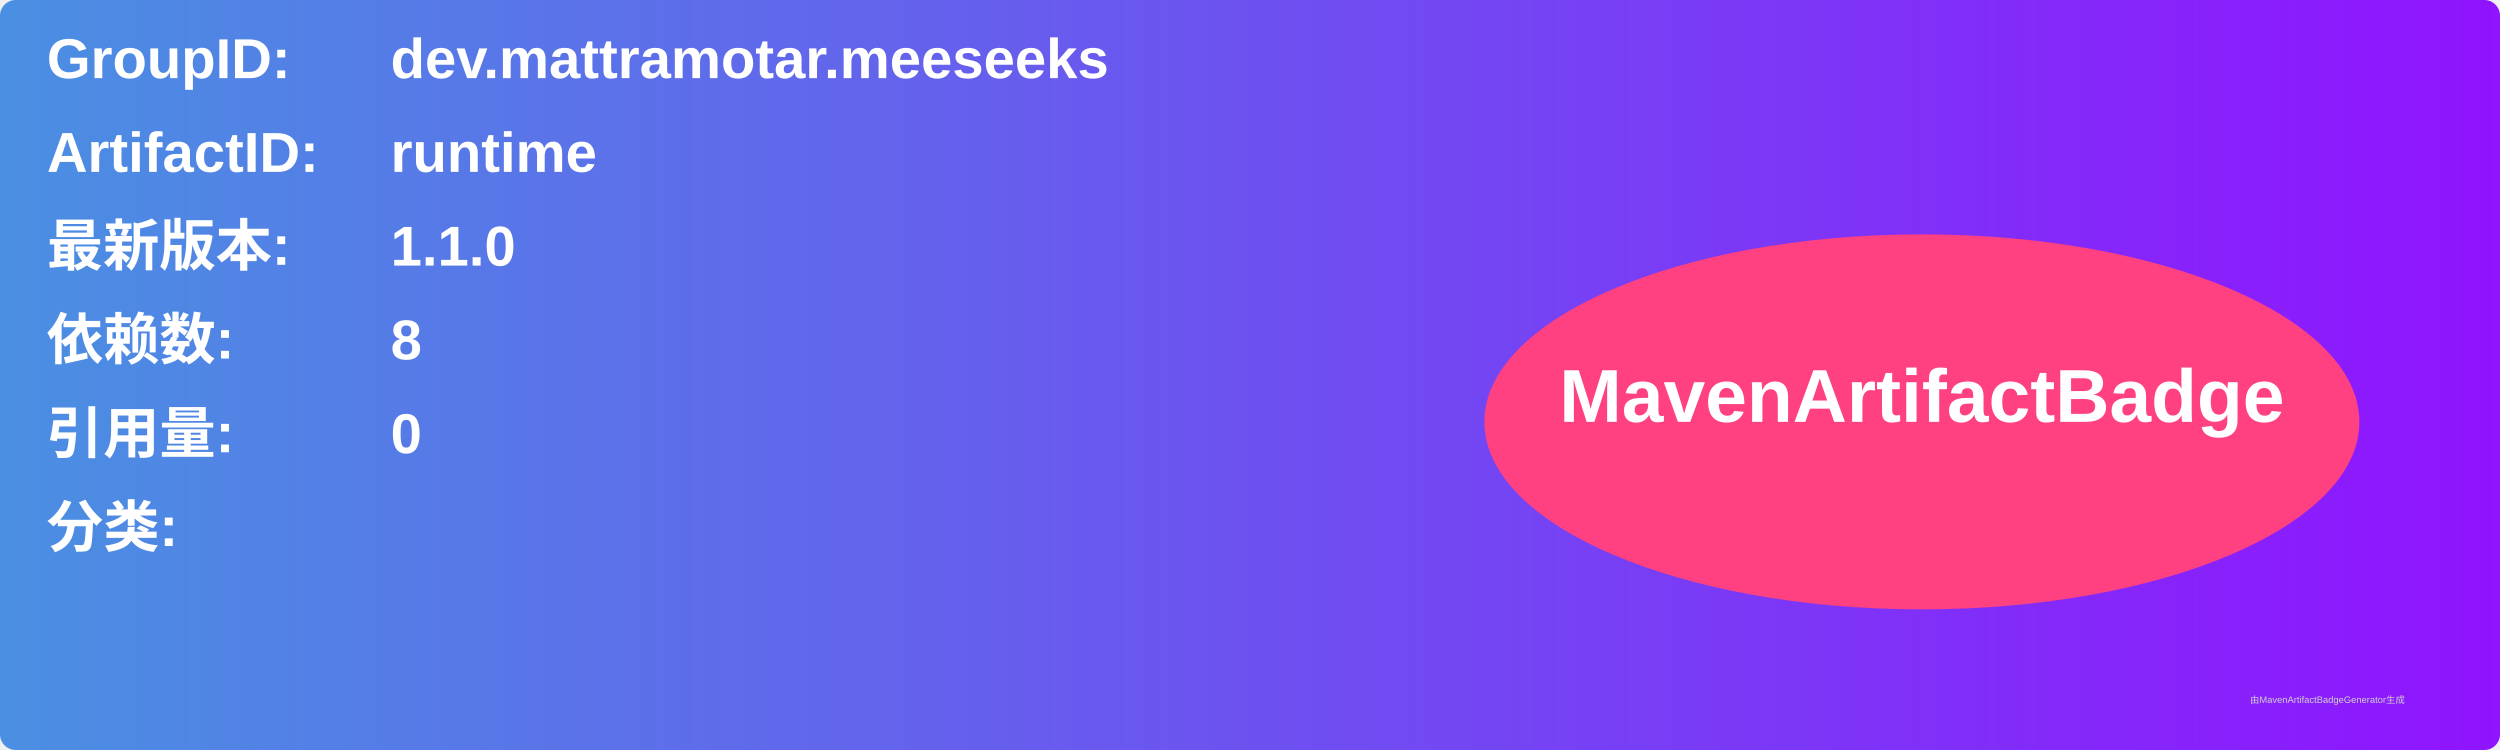
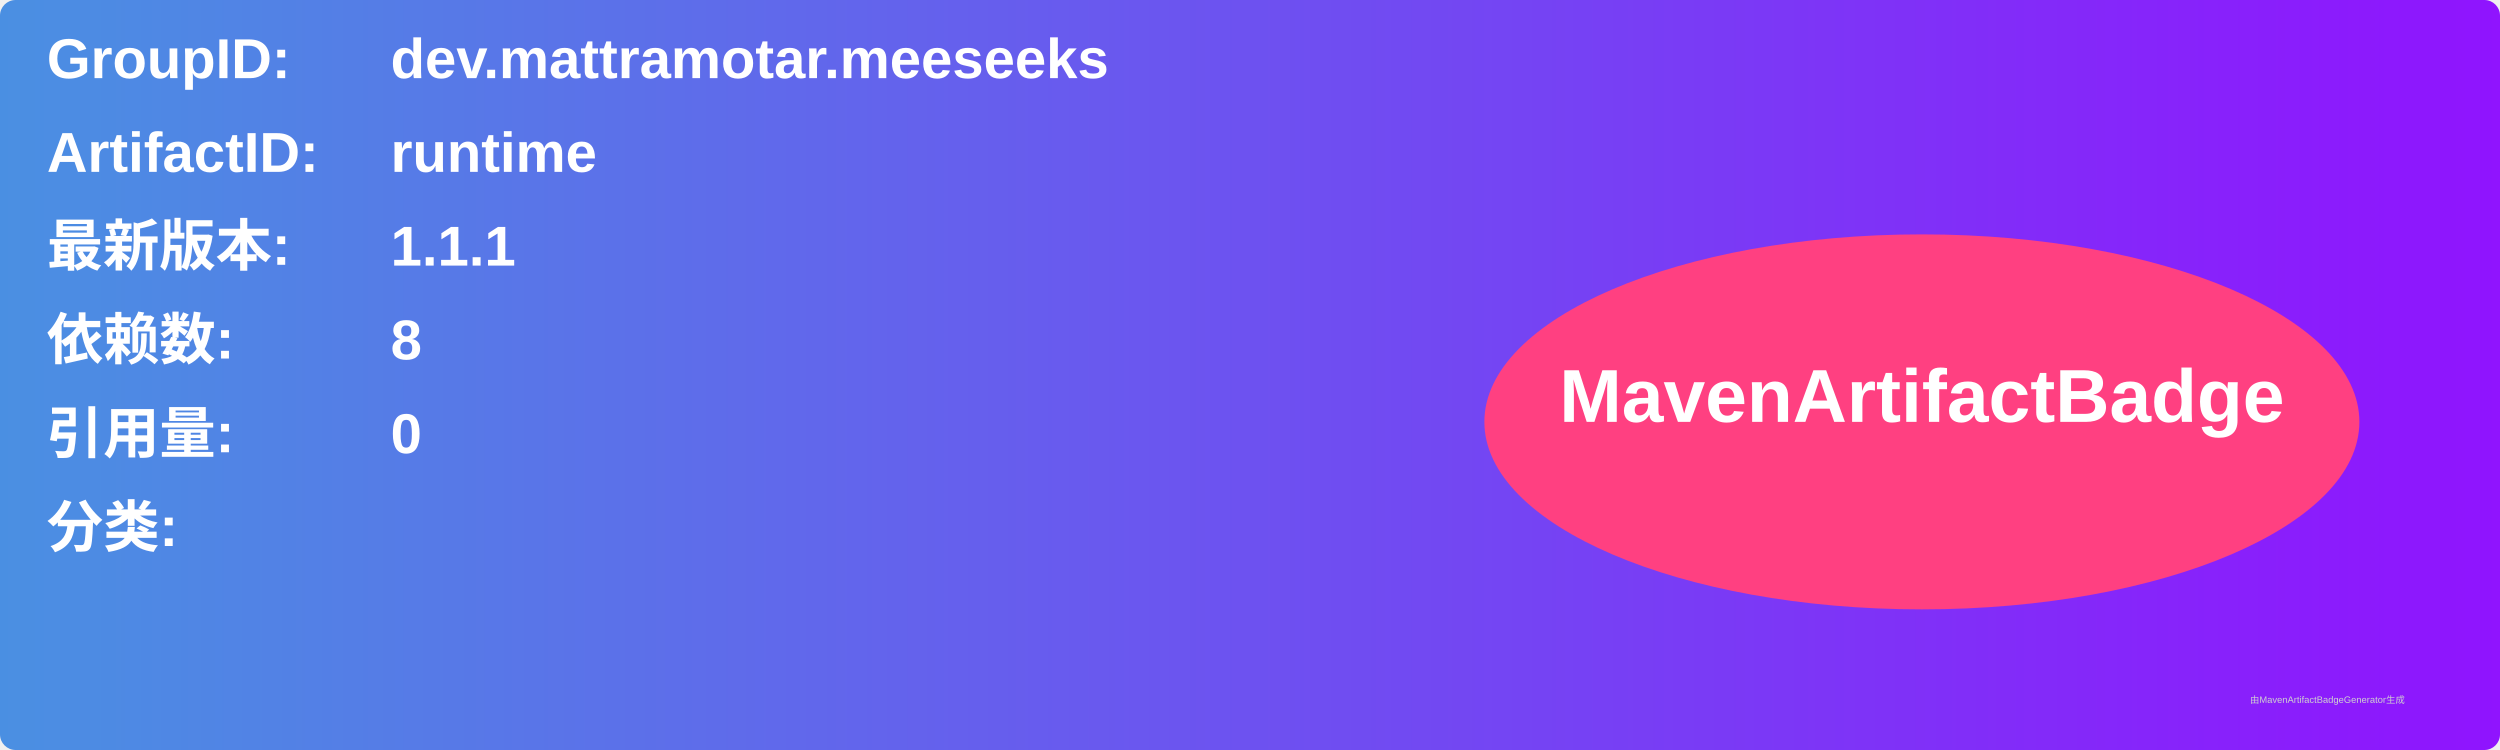
<svg xmlns="http://www.w3.org/2000/svg" width="800" height="240" viewBox="0 0 800 240">
  <linearGradient id="grad" x1="0%" y1="0%" x2="100%" y2="0%">
    <stop offset="0%" stop-color="#4a90e2" />
    <stop offset="100%" stop-color="#9013fe" />
  </linearGradient>
  <rect width="100%" height="100%" rx="5" ry="5" fill="url(#grad)" />
  <g transform="translate(15, 15)">
    <text x="0" y="10" font-family="Arial" font-size="18" fill="white" font-weight="bold" width="260">GroupID:</text>
    <text x="110" y="10" font-family="Arial" font-size="18" fill="white" font-weight="bold" width="460">dev.mattramotar.meeseeks</text>
    <text x="0" y="40" font-family="Arial" font-size="18" fill="white" font-weight="bold" width="260">ArtifactID:</text>
    <text x="110" y="40" font-family="Arial" font-size="18" fill="white" font-weight="bold" width="460">runtime</text>
    <text x="0" y="70" font-family="Arial" font-size="18" fill="white" font-weight="bold">最新版本:</text>
    <text x="110" y="70" font-family="Arial" font-size="18" fill="white" font-weight="bold">
-       <tspan font-weight="bold">1.1.0</tspan>
+       <tspan font-weight="bold">1.1.1</tspan>
    </text>
    <text x="0" y="100" font-family="Arial" font-size="18" fill="white" font-weight="bold">依赖数: </text>
    <text x="110" y="100" font-family="Arial" font-size="18" fill="white">
      <tspan font-weight="bold">8</tspan>
    </text>
    <text x="0" y="130" font-family="Arial" font-size="18" fill="white" font-weight="bold">引用量: </text>
    <text x="110" y="130" font-family="Arial" font-size="18" fill="white">
      <tspan font-weight="bold">0</tspan>
    </text>
    <text x="0" y="160" font-family="Arial" font-size="18" fill="white" font-weight="bold">分类:</text>
    <text x="10" y="190" font-family="Arial" font-size="10" fill="white">
      <tspan font-weight="bold" />
    </text>
    <ellipse cx="600" cy="120" rx="140" ry="60" fill="#ff4081" />
    <text x="600" y="120" text-anchor="middle" font-family="Arial" font-size="24" fill="white" font-weight="bold">MavenArtifactBadge</text>
  </g>
  <text x="720" y="225" font-family="Arial" font-size="3" fill="#d0d0d0">由MavenArtifactBadgeGenerator生成</text>
</svg>
